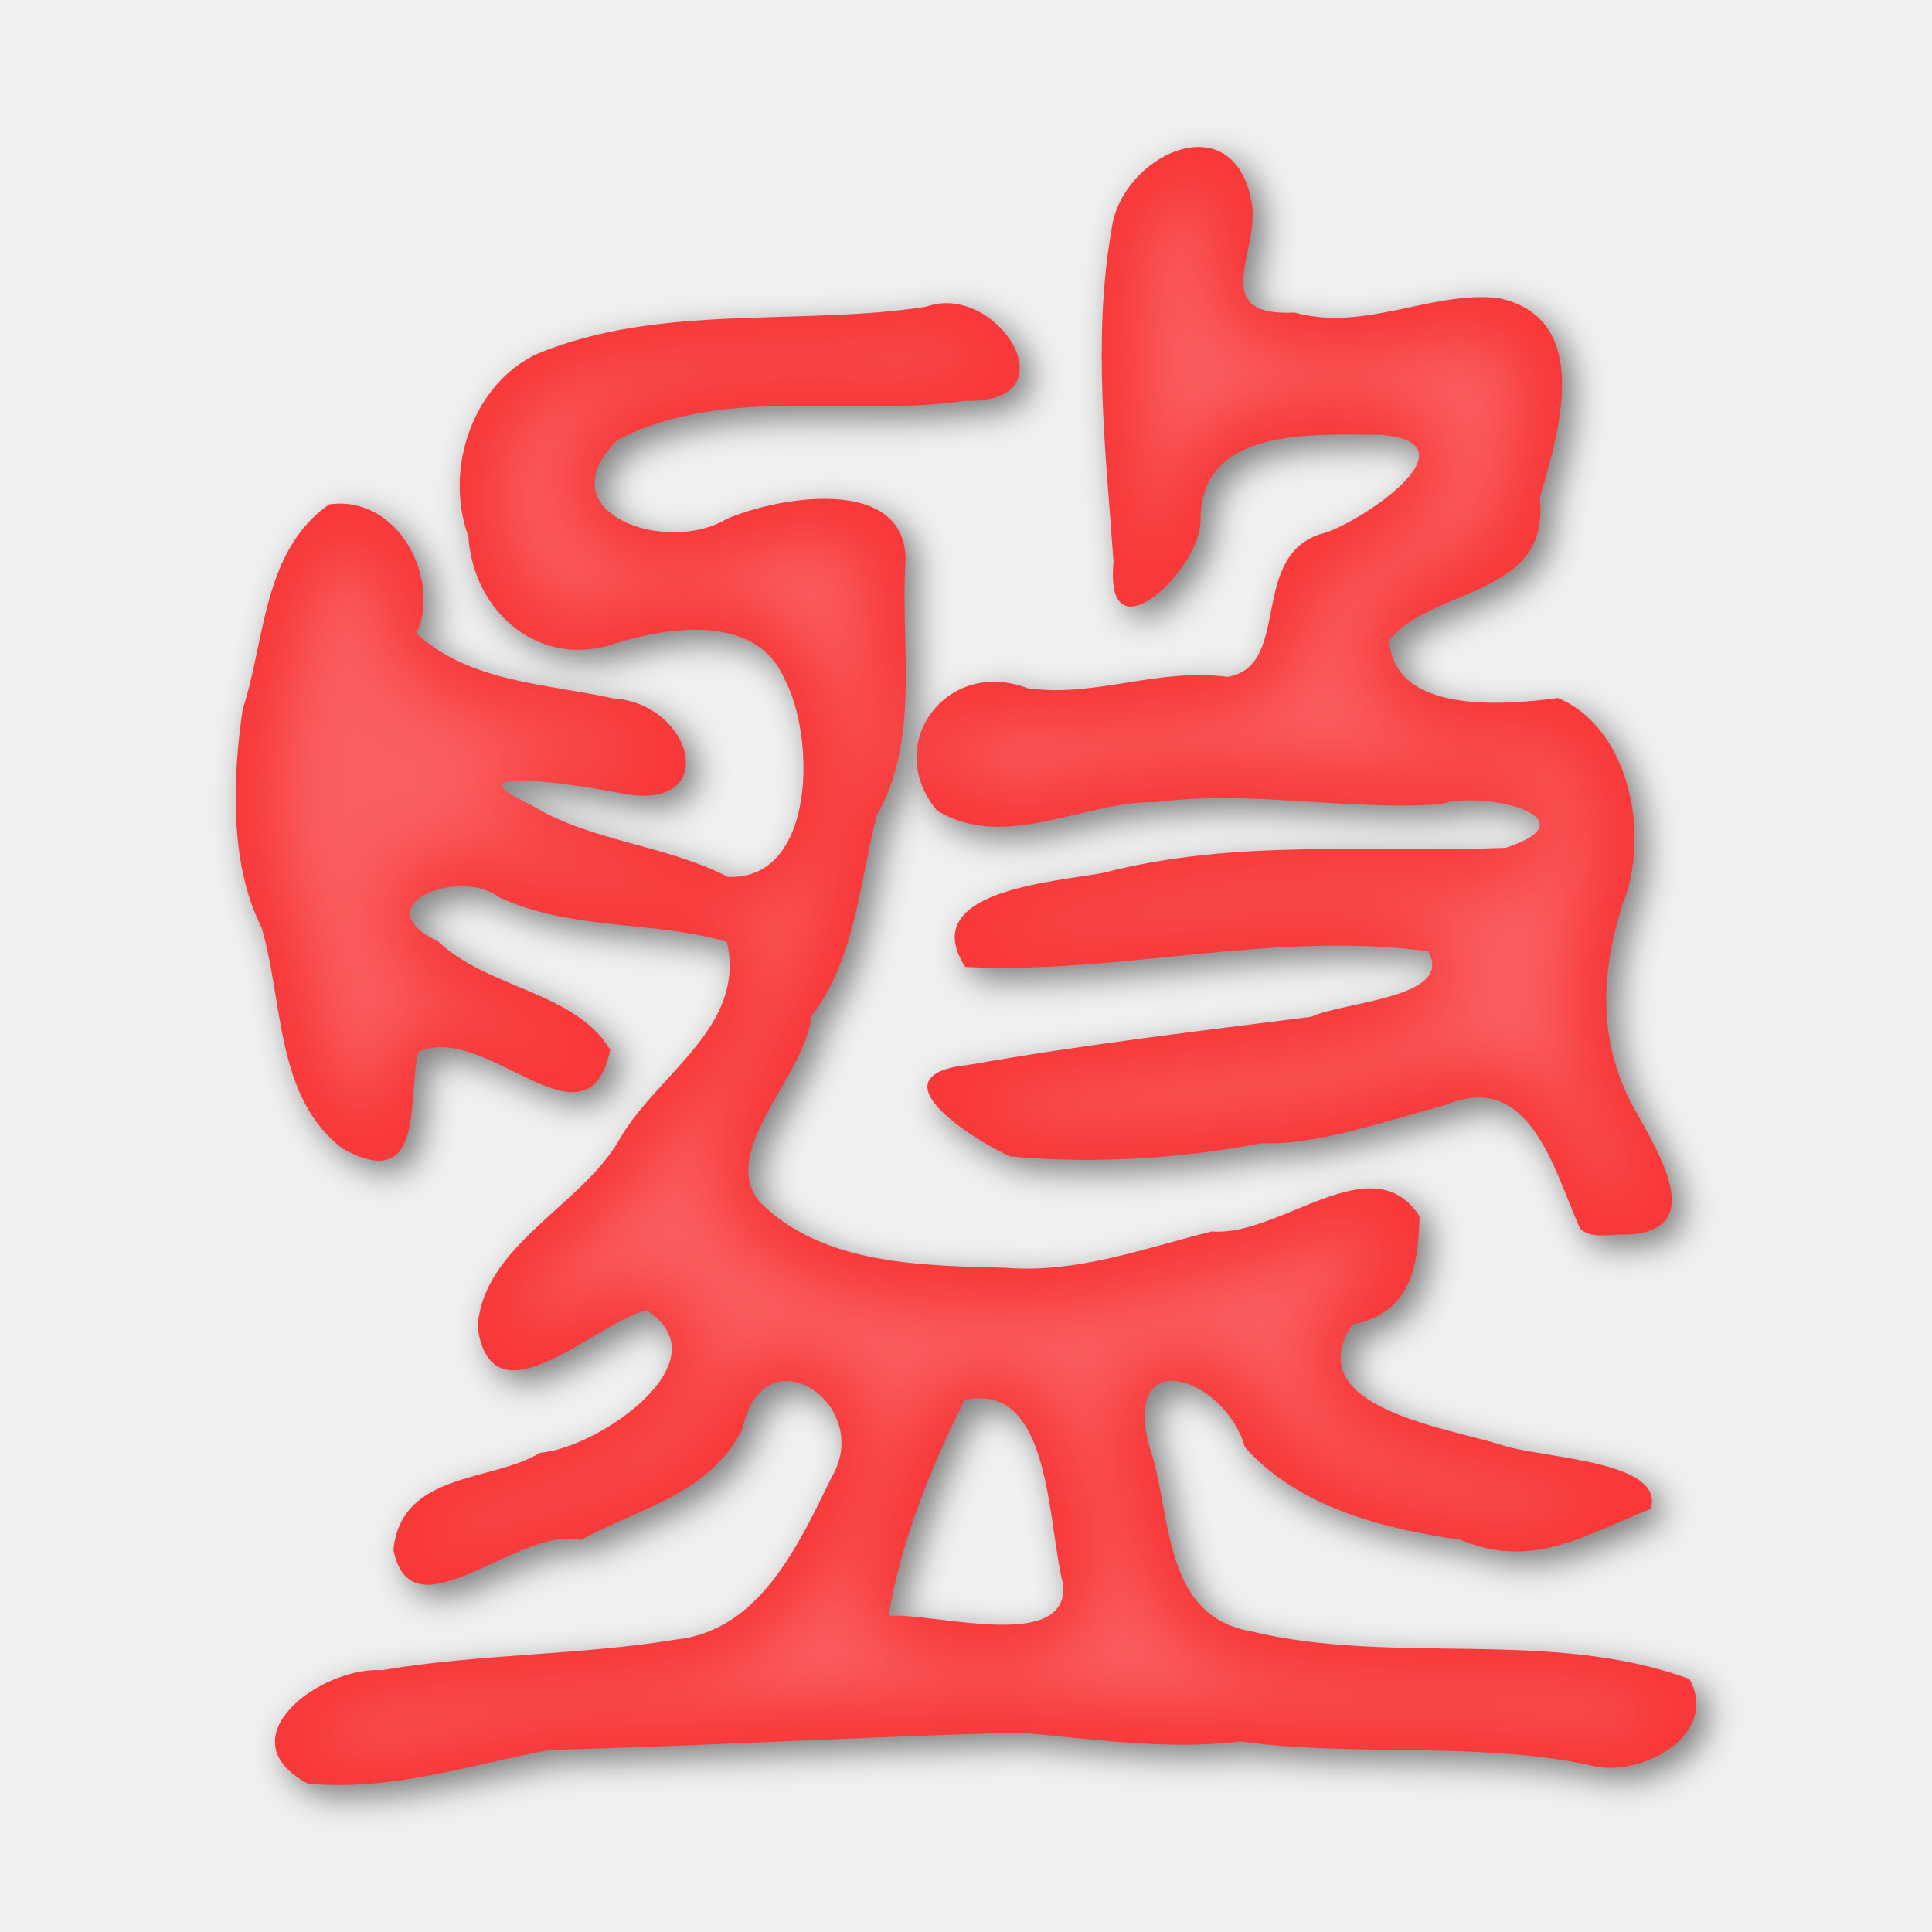
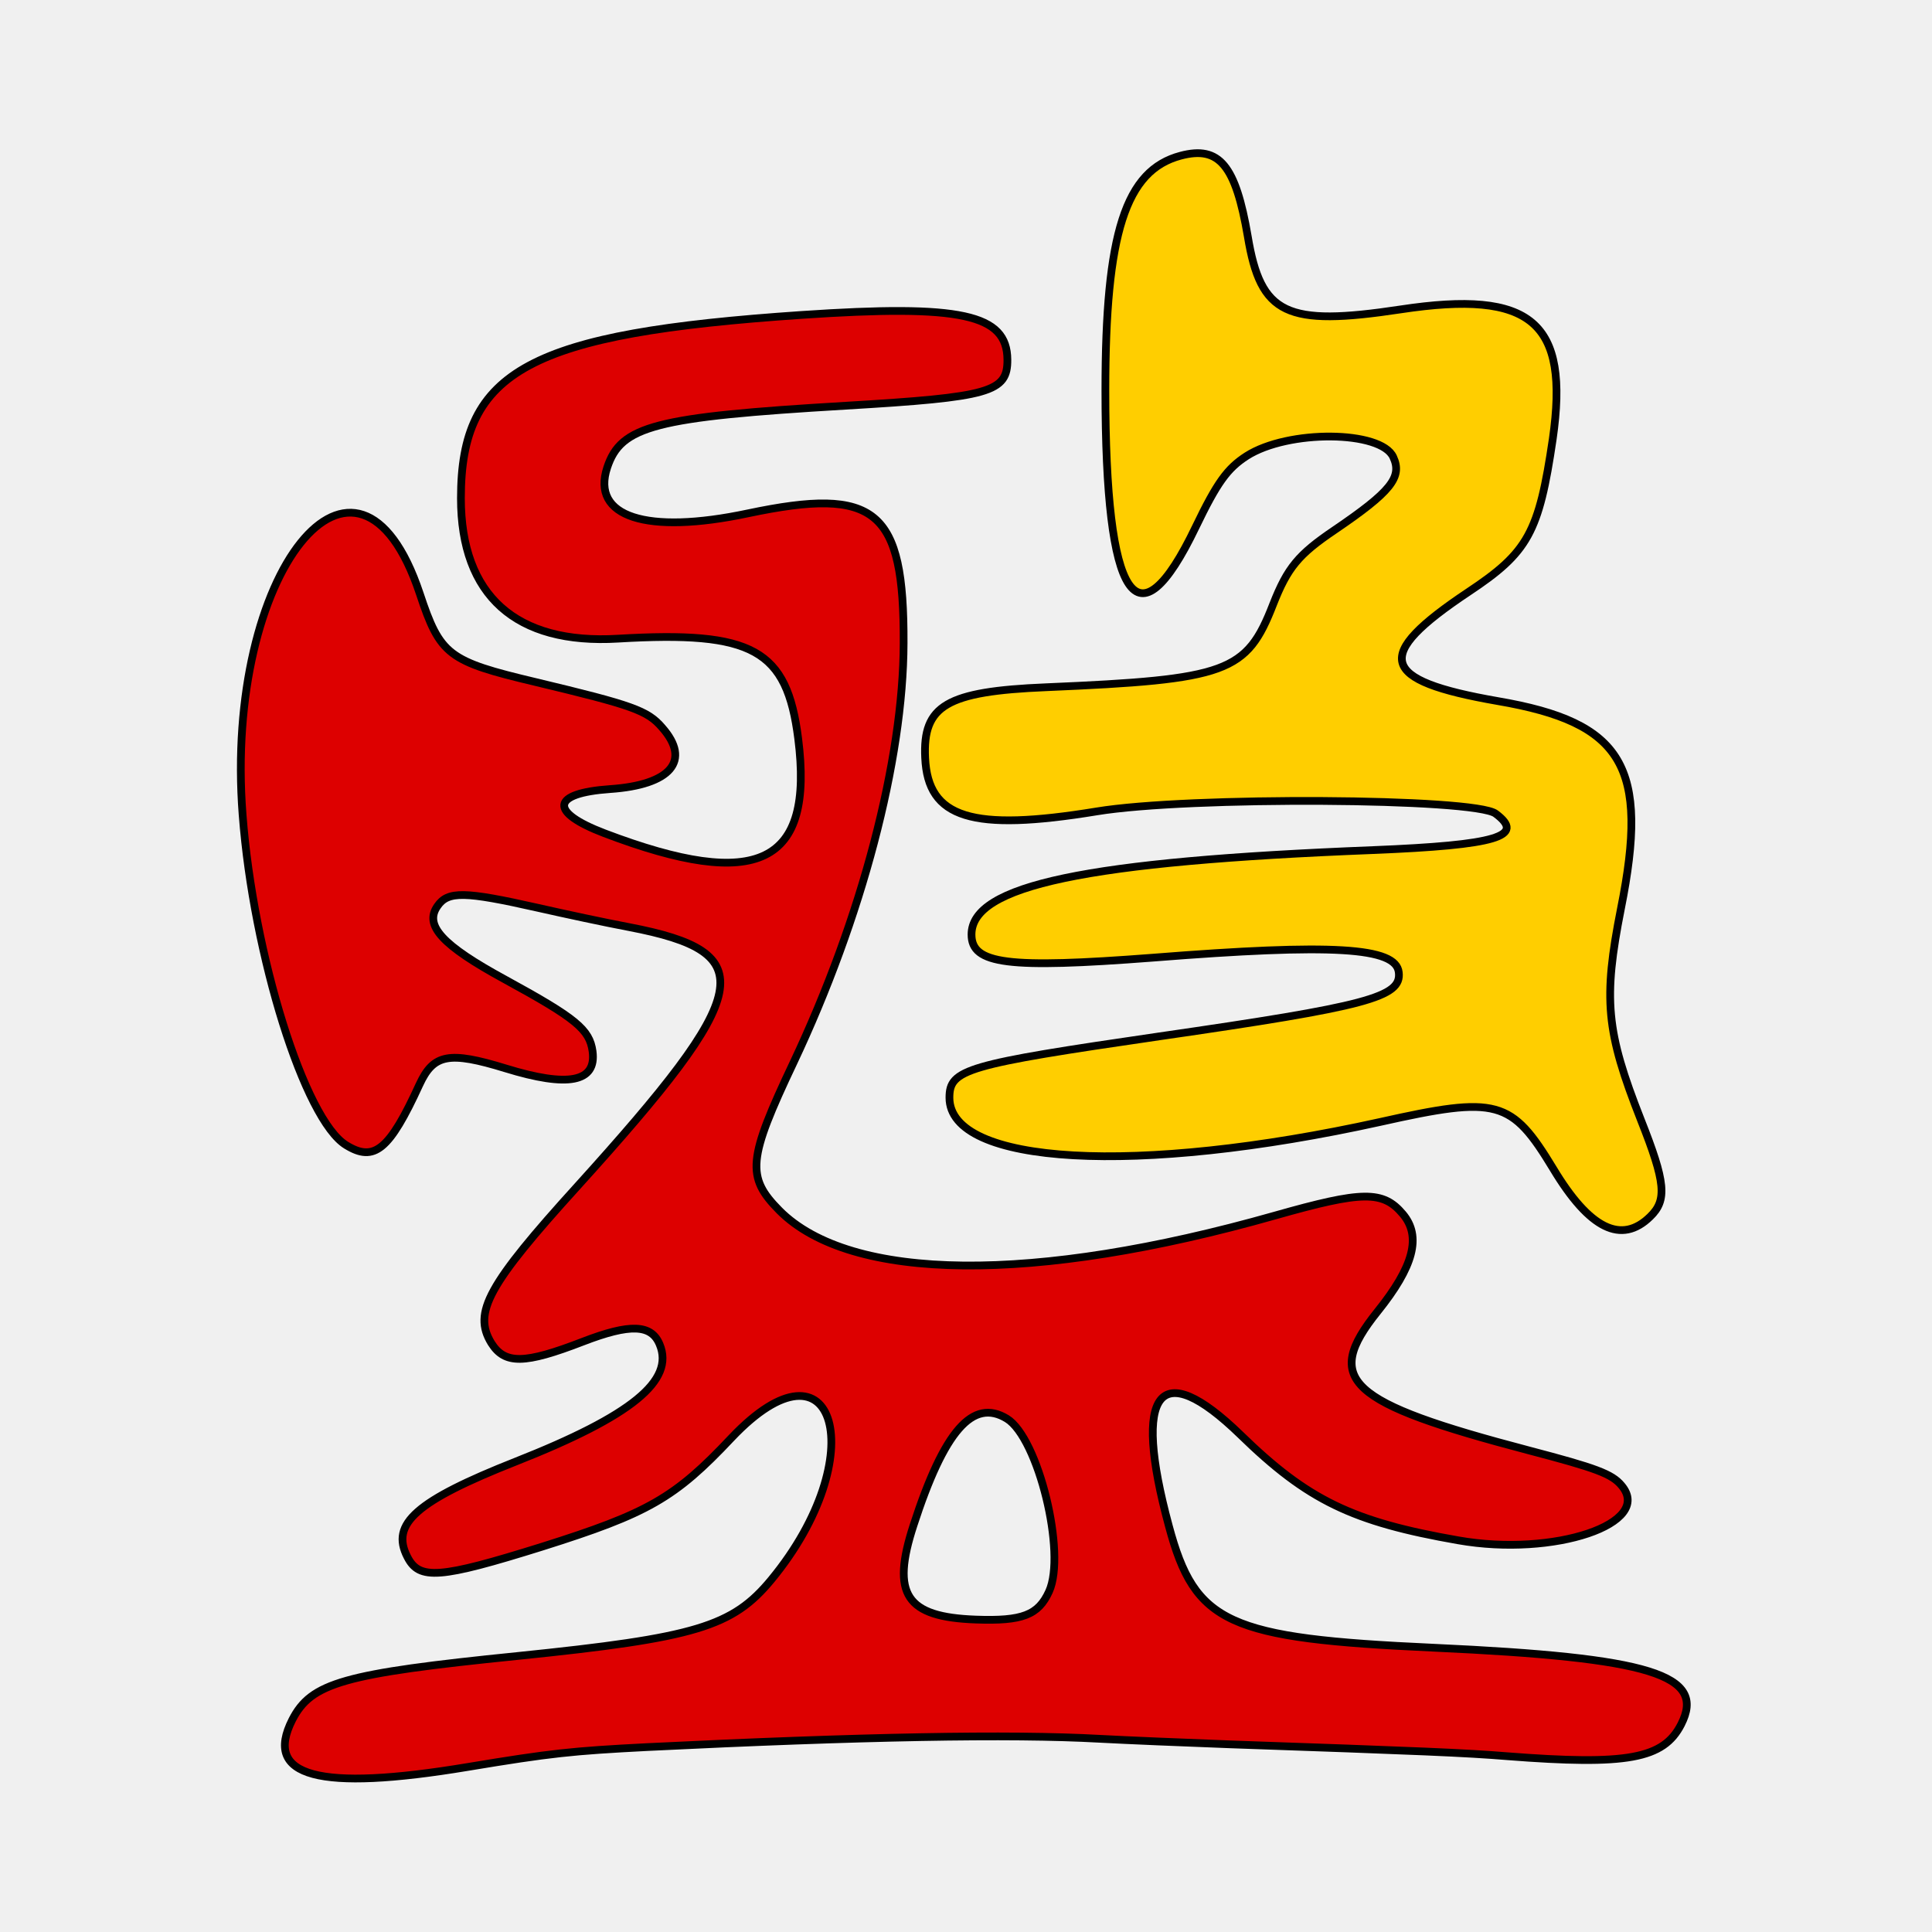
<svg xmlns="http://www.w3.org/2000/svg" width="350" height="350" viewBox="0 0 350 350">
-   <defs>
-     <filter id="a" width="1.062" height="1.055" x="-.027" y="-.024" style="color-interpolation-filters:sRGB">
-       <feFlood flood-color="#000" flood-opacity=".498" result="flood" />
-       <feComposite in="flood" in2="SourceGraphic" operator="in" result="composite1" />
-       <feGaussianBlur in="composite1" result="blur" stdDeviation="3" />
-       <feOffset dx="2" dy="2" result="offset" />
-       <feComposite in="offset" in2="offset" operator="atop" result="composite2" />
-     </filter>
-     <filter id="b" width="1.145" height="1.129" x="-.073" y="-.065" style="color-interpolation-filters:sRGB">
-       <feGaussianBlur result="blur" stdDeviation="8" />
-       <feComposite in="SourceGraphic" in2="blur" operator="atop" result="composite1" />
-       <feComposite in2="composite1" operator="in" result="composite2" />
-       <feComposite in2="composite2" operator="in" result="composite3" />
-     </filter>
-   </defs>
-   <path d="M55.719 323.092c-15.053-8.075 2.073-21.134 13.537-20.536 17.687-2.99 35.772-2.654 53.414-5.571 15.027-1.683 22.082-17.295 27.946-29.297 7.916-13.211-12.268-26.877-16.123-8.796-6.053 11.988-19.172 14.408-29.264 20.105-11.389-2.754-30.654 18.174-33.958 1.74 1.49-14.173 17.828-12.205 26.536-17.536 10.677-.893 33.645-16.733 19.32-25.812-9.208 2.035-27.928 21.368-30.616 3.046 1.002-14.922 18.894-21.953 25.779-34.127 6.82-11.86 22.94-20.227 19.392-35.683-13.08-3.863-28.337-2.029-41.237-8.067-7.113-5.534-24.796 1.43-11.083 7.989 8.963 8.566 24.78 9.032 31.196 19.627-4.158 19.68-22.666-5.339-34.765.413-2.066 8.016 1.432 25.807-13.633 17.556-12.303-9.316-10.775-26.54-14.762-40.079-5.943-11.806-5.22-27.461-3.423-39.608 4.122-12.599 3.598-28.618 15.654-37.086 12.663-1.759 20.325 13.804 15.821 23.397 9.78 8.86 23.141 9.013 35.547 11.742 14.782.866 19.886 21.063 1.227 17.141-5.834-1.12-32.264-5.497-15.98 2.188 10.684 6.608 24.085 7.111 35.592 13.015 15.977.715 15.927-25.393 10.265-35.91-4.892-11.316-19.724-9.724-30.301-6.48-13.764 4.934-26.034-5.294-26.952-19.31-4.487-12.324.916-27.649 12.45-33.04 22.322-9.216 47.138-4.984 70.458-8.536 12.867-4.734 26.93 17.655 7.11 17.024-20.819 3.093-43.307-2.948-62.816 6.98-13.734 13.168 8.632 21.117 19.588 14.422 10.328-4.397 34.232-8.026 32.297 9.344-.611 14.885 2.607 30.875-5.146 44.479-3.172 12.633-3.876 25.905-11.79 36.246-1.09 10.948-17.02 24.392-9.347 33.712 11.492 11.412 29.257 11.471 44.495 11.888 12.98 1.033 25.066-3.523 37.391-6.585 12.352 1.028 29.068-15.967 37.627-2.744-.268 8.547-1.2 17.459-12.187 19.613-9.878 15.113 17.33 18.636 27.635 21.998 7.45 2.26 29.125 2.751 26.425 11.404-11.208 4.321-21.206 11.21-34.406 5.597-14.054-2.015-29.377-5.856-39.107-16.781-3.496-12.441-22.062-19.074-17.403-.407 4.26 11.82 2.055 30.87 18.488 33.762 26.053 6.265 54-.635 79.435 8.631 5.774 10.49-9.62 18.339-18.323 15.533-20.726-4.247-42.252-1.369-63.049-4.218-13.28 1.63-26.698-.455-40.142-1.617-28.326.817-56.638 2.4-84.968 3.177-14.496 2.678-28.797 7.56-43.844 6.057m136.893-36.075c-2.914-10.848-2.049-36.924-17.832-33.37-6.16 11.991-11.838 26.449-13.755 39.092 7.818-.718 32.696 6.825 31.587-5.722m93.647-64.42c-4.779-10.506-8.953-29.057-24.623-22.337-10.68 2.812-23.315 7.31-32.952 6.834-14.993 2.814-30.548 3.81-45.727 2.397-7.38-3.43-25.034-14.813-7.282-16.61 20.522-3.65 41.183-6.04 61.875-8.685 5.984-2.79 26.056-3.411 21.15-11.865-27.992-3.791-55.851 4.236-83.843 2.834-8.872-13.785 15.79-15.323 25.129-17.062 23.77-6.205 48.52-3.6 72.804-4.509 16.563-5.528-4.647-10.524-11.75-7.9-17.197 1.187-34.313-2.606-51.533-.395-13.194-.219-27.2 9.02-39.721 1.573-10.07-11.995 1.723-27.844 16.392-22.18 12.53 1.696 23.142-3.72 36.255-2.072 11.866-2.09 3.415-22.543 17.685-26.12 7.055-2.308 27.75-16.373 9.838-17.726-12.206-.045-32.334-1.452-32.468 15.26.41 8.783-17.558 26.066-15.756 7.758-1.414-19.918-3.84-40.406-.368-60.156 1.564-13.244 21.673-23.13 25.274-5.514 2.157 8.884-8.398 21.29 7.88 20.5 12.68 3.545 24.874-4.004 36.968-2.63 17.282 3.73 10.867 24.562 7.456 36.225 2.035 17.906-19.441 16.111-27.248 25.719.737 13.442 20.544 11.845 30.558 10.512 13.028 5.522 16.804 24.916 11.632 37.54-4.018 12.965-4.438 25.352 2.546 37.5 4.537 8.208 13.396 22.58-3.394 22.163-2.206.114-4.948.626-6.777-1.055" style="display:inline;fill:#000;filter:url(#a)" />
-   <path d="M286.26 222.596c-4.78-10.505-8.954-29.056-24.624-22.336-10.68 2.812-23.315 7.31-32.952 6.834-14.993 2.814-30.548 3.81-45.727 2.397-7.38-3.43-25.034-14.813-7.282-16.61 20.522-3.65 41.183-6.04 61.875-8.685 5.984-2.79 26.056-3.411 21.15-11.865-27.992-3.791-55.851 4.236-83.843 2.834-8.872-13.785 15.79-15.323 25.129-17.062 23.77-6.205 48.52-3.6 72.804-4.509 16.563-5.528-4.647-10.524-11.75-7.9-17.197 1.187-34.313-2.606-51.533-.395-13.194-.22-27.2 9.02-39.721 1.573-10.07-11.995 1.723-27.844 16.392-22.18 12.53 1.696 23.142-3.72 36.255-2.072 11.866-2.09 3.415-22.543 17.685-26.12 7.055-2.308 27.75-16.373 9.838-17.726-12.206-.045-32.334-1.452-32.468 15.26.41 8.783-17.558 26.066-15.756 7.758-1.414-19.918-3.84-40.406-.368-60.156 1.564-13.244 21.673-23.13 25.274-5.514 2.157 8.884-8.398 21.29 7.88 20.5 12.68 3.545 24.874-4.004 36.968-2.63 17.282 3.73 10.867 24.562 7.456 36.225 2.035 17.906-19.441 16.111-27.248 25.719.737 13.442 20.544 11.845 30.558 10.512 13.028 5.522 16.804 24.916 11.632 37.54-4.018 12.965-4.438 25.352 2.546 37.5 4.537 8.208 13.396 22.58-3.394 22.163-2.206.114-4.948.626-6.777-1.055" style="display:inline;fill:#f83839;fill-opacity:1" />
-   <path d="M55.719 323.092c-15.053-8.075 2.073-21.134 13.537-20.536 17.687-2.99 35.772-2.654 53.414-5.571 15.027-1.683 22.082-17.295 27.946-29.297 7.916-13.211-12.268-26.877-16.123-8.796-6.053 11.988-19.172 14.408-29.264 20.105-11.389-2.754-30.654 18.174-33.958 1.74 1.49-14.173 17.828-12.205 26.536-17.536 10.677-.893 33.645-16.733 19.32-25.812-9.208 2.035-27.928 21.368-30.616 3.046 1.002-14.922 18.894-21.953 25.779-34.127 6.82-11.86 22.94-20.227 19.392-35.683-13.08-3.863-28.337-2.029-41.237-8.067-7.113-5.534-24.796 1.43-11.083 7.989 8.963 8.566 24.78 9.032 31.196 19.627-4.158 19.68-22.666-5.339-34.765.413-2.066 8.016 1.432 25.807-13.633 17.556-12.303-9.316-10.775-26.54-14.762-40.079-5.943-11.806-5.22-27.461-3.423-39.608 4.122-12.599 3.598-28.618 15.654-37.086 12.663-1.759 20.325 13.804 15.821 23.397 9.78 8.86 23.141 9.013 35.547 11.742 14.782.866 19.886 21.063 1.227 17.141-5.834-1.12-32.264-5.497-15.98 2.188 10.684 6.608 24.085 7.111 35.592 13.015 15.977.715 15.927-25.393 10.265-35.91-4.892-11.316-19.724-9.724-30.301-6.48-13.764 4.934-26.034-5.294-26.952-19.31-4.487-12.324.916-27.649 12.45-33.04 22.322-9.216 47.138-4.984 70.458-8.536 12.867-4.734 26.93 17.655 7.11 17.024-20.819 3.093-43.307-2.948-62.816 6.98-13.734 13.168 8.632 21.117 19.588 14.422 10.328-4.397 34.232-8.026 32.297 9.344-.611 14.885 2.607 30.875-5.146 44.479-3.172 12.633-3.876 25.905-11.79 36.246-1.09 10.948-17.02 24.392-9.347 33.712 11.492 11.412 29.257 11.471 44.495 11.888 12.98 1.033 25.066-3.523 37.391-6.585 12.352 1.028 29.068-15.967 37.627-2.744-.268 8.547-1.2 17.459-12.187 19.613-9.878 15.113 17.33 18.636 27.635 21.998 7.45 2.26 29.125 2.751 26.425 11.404-11.208 4.321-21.206 11.21-34.406 5.597-14.054-2.015-29.377-5.856-39.107-16.781-3.496-12.441-22.062-19.074-17.403-.407 4.26 11.82 2.055 30.87 18.488 33.762 26.053 6.265 54-.635 79.435 8.631 5.774 10.49-9.62 18.339-18.323 15.533-20.726-4.247-42.252-1.369-63.049-4.218-13.28 1.63-26.698-.455-40.142-1.617-28.326.817-56.638 2.4-84.968 3.177-14.496 2.678-28.797 7.56-43.844 6.057m136.893-36.075c-2.914-10.848-2.049-36.924-17.832-33.37-6.16 11.991-11.838 26.449-13.755 39.092 7.818-.718 32.696 6.825 31.587-5.722" style="display:inline;fill:#f83839;fill-opacity:1" />
-   <path d="M55.719 323.092c-15.053-8.075 2.073-21.134 13.537-20.536 17.687-2.99 35.772-2.654 53.414-5.571 15.027-1.683 22.082-17.295 27.946-29.297 7.916-13.211-12.268-26.877-16.123-8.796-6.053 11.988-19.172 14.408-29.264 20.105-11.389-2.754-30.654 18.174-33.958 1.74 1.49-14.173 17.828-12.205 26.536-17.536 10.677-.893 33.645-16.733 19.32-25.812-9.208 2.035-27.928 21.368-30.616 3.046 1.002-14.922 18.894-21.953 25.779-34.127 6.82-11.86 22.94-20.227 19.392-35.683-13.08-3.863-28.337-2.029-41.237-8.067-7.113-5.534-24.796 1.43-11.083 7.989 8.963 8.566 24.78 9.032 31.196 19.627-4.158 19.68-22.666-5.339-34.765.413-2.066 8.016 1.432 25.807-13.633 17.556-12.303-9.316-10.775-26.54-14.762-40.079-5.943-11.806-5.22-27.461-3.423-39.608 4.122-12.599 3.598-28.618 15.654-37.086 12.663-1.759 20.325 13.804 15.821 23.397 9.78 8.86 23.141 9.013 35.547 11.742 14.782.866 19.886 21.063 1.227 17.141-5.834-1.12-32.264-5.497-15.98 2.188 10.684 6.608 24.085 7.111 35.592 13.015 15.977.715 15.927-25.393 10.265-35.91-4.892-11.316-19.724-9.724-30.301-6.48-13.764 4.934-26.034-5.294-26.952-19.31-4.487-12.324.916-27.649 12.45-33.04 22.322-9.216 47.138-4.984 70.458-8.536 12.867-4.734 26.93 17.655 7.11 17.024-20.819 3.093-43.307-2.948-62.816 6.98-13.734 13.168 8.632 21.117 19.588 14.422 10.328-4.397 34.232-8.026 32.297 9.344-.611 14.885 2.607 30.875-5.146 44.479-3.172 12.633-3.876 25.905-11.79 36.246-1.09 10.948-17.02 24.392-9.347 33.712 11.492 11.412 29.257 11.471 44.495 11.888 12.98 1.033 25.066-3.523 37.391-6.585 12.352 1.028 29.068-15.967 37.627-2.744-.268 8.547-1.2 17.459-12.187 19.613-9.878 15.113 17.33 18.636 27.635 21.998 7.45 2.26 29.125 2.751 26.425 11.404-11.208 4.321-21.206 11.21-34.406 5.597-14.054-2.015-29.377-5.856-39.107-16.781-3.496-12.441-22.062-19.074-17.403-.407 4.26 11.82 2.055 30.87 18.488 33.762 26.053 6.265 54-.635 79.435 8.631 5.774 10.49-9.62 18.339-18.323 15.533-20.726-4.247-42.252-1.369-63.049-4.218-13.28 1.63-26.698-.455-40.142-1.617-28.326.817-56.638 2.4-84.968 3.177-14.496 2.678-28.797 7.56-43.844 6.057m136.893-36.075c-2.914-10.848-2.049-36.924-17.832-33.37-6.16 11.991-11.838 26.449-13.755 39.092 7.818-.718 32.696 6.825 31.587-5.722m93.647-64.42c-4.779-10.506-8.953-29.057-24.623-22.337-10.68 2.812-23.315 7.31-32.952 6.834-14.993 2.814-30.548 3.81-45.727 2.397-7.38-3.43-25.034-14.813-7.282-16.61 20.522-3.65 41.183-6.04 61.875-8.685 5.984-2.79 26.056-3.411 21.15-11.865-27.992-3.791-55.851 4.236-83.843 2.834-8.872-13.785 15.79-15.323 25.129-17.062 23.77-6.205 48.52-3.6 72.804-4.509 16.563-5.528-4.647-10.524-11.75-7.9-17.197 1.187-34.313-2.606-51.533-.395-13.194-.219-27.2 9.02-39.721 1.573-10.07-11.995 1.723-27.844 16.392-22.18 12.53 1.696 23.142-3.72 36.255-2.072 11.866-2.09 3.415-22.543 17.685-26.12 7.055-2.308 27.75-16.373 9.838-17.726-12.206-.045-32.334-1.452-32.468 15.26.41 8.783-17.558 26.066-15.756 7.758-1.414-19.918-3.84-40.406-.368-60.156 1.564-13.244 21.673-23.13 25.274-5.514 2.157 8.884-8.398 21.29 7.88 20.5 12.68 3.545 24.874-4.004 36.968-2.63 17.282 3.73 10.867 24.562 7.456 36.225 2.035 17.906-19.441 16.111-27.248 25.719.737 13.442 20.544 11.845 30.558 10.512 13.028 5.522 16.804 24.916 11.632 37.54-4.018 12.965-4.438 25.352 2.546 37.5 4.537 8.208 13.396 22.58-3.394 22.163-2.206.114-4.948.626-6.777-1.055" style="fill:#fff;fill-opacity:.667;filter:url(#b)" />
+   <g stroke="#000" stroke-linecap="round" stroke-linejoin="round" stroke-width="28">
+     <path fill="#d00" stroke-width="1.4" d="M145.25 57.05c-49.3 3.35-61.75 10-61.75 33.2 0 17.65 9.95 26.55 28.45 25.45 24.5-1.45 30.6 1.95 32.65 18.1 2.9 22.8-7.25 27.75-35.1 17.15-10.1-3.85-9.65-7.25 1-8 11.05-.75 14.75-5.15 9.45-11.15-2.65-3.1-5.4-4.05-22.95-8.25-15.8-3.75-17.25-4.85-20.95-16-11.35-34.05-35.5-3.9-32.1 40.05 1.95 25.5 11.25 55.25 18.75 59.85 5.1 3.15 7.85.9 13.3-11 2.55-5.5 5.35-6.05 15.6-2.9 11.35 3.5 16.5 2.5 15.75-3.1-.55-3.95-2.95-5.95-15.85-13-11.4-6.2-14.7-9.8-12.25-13.3 1.9-2.75 4.85-2.7 18.15.3 4.85 1.1 12.3 2.7 16.55 3.5 24.05 4.6 22.65 11.6-9.3 46.9-16.25 17.9-19 22.95-15.65 28.45 2.45 3.9 6 3.85 16.6-.25 8.55-3.3 12.4-3.15 13.9.5 2.75 6.55-5.1 12.95-26 21.2-18.1 7.15-22.8 11.3-19.7 17.3 2.15 4.25 5.85 3.95 24.4-1.85 19.2-6.05 24.05-8.8 34.3-19.7 19-20.05 25.6 3.4 7.25 25.65-7.05 8.55-13.7 10.55-46 13.85-31.6 3.2-37.35 4.85-40.8 11.55-5.25 10.35 4.75 13.05 31.8 8.55 15.05-2.5 18.9-2.9 32.5-3.6 38.65-1.9 65.8-2.4 82-1.5 4.7.25 15.25.7 23.5 1 34.6 1.2 42.9 1.55 50.25 2.15 21.8 1.7 28.35.5 31.55-5.75 4.6-9-5.45-12.1-44.8-13.9-37.4-1.7-43.25-4.35-48-22.05-6.65-24.55-1.75-30.8 12.95-16.55 12.2 11.9 20.3 15.8 39.5 19.15 17.35 3.05 35.4-3.05 29.55-9.95-1.75-2.1-4.6-3.15-16.8-6.35-32.9-8.65-37.35-12.75-27.4-25.15 6.55-8.15 8-13.6 4.6-17.65-3.6-4.3-7.3-4.25-23.15.25-43.7 12.4-76.9 12.05-89.8-.9-6.05-6.1-5.75-9.3 2.55-26.8 12.35-26.15 19.9-54.75 19.95-76 .1-24.2-4.95-28.4-28.2-23.5-18.4 3.9-28.45.65-25.5-8.3 2.5-7.55 8.6-9.15 43.2-11.2 26.15-1.55 29.35-2.45 29.3-8.35-.05-8.25-8.4-10.05-37.25-8.1M182.4 257c5.7 3.5 10.8 24.35 7.65 31.3-1.95 4.3-4.85 5.4-13.25 5.1-12.7-.45-15.4-4.55-11.3-17.1 5.55-17.1 10.75-23.05 16.9-19.3" />
+     <path fill="#ffce00" stroke-width="1.4" d="M213.9 28.2c-10 2.65-13.65 14.05-13.65 42.55 0 38.2 5.75 46.85 16.35 24.75 3.9-8.1 5.75-10.65 9.25-12.9 7.5-4.8 24.35-4.65 26.55.2 1.7 3.65-.45 6.3-10.6 13.2-6.6 4.45-8.55 6.85-11.15 13.45-4.8 12.4-8.3 13.65-41.15 15.05-18.05.75-22.35 3.3-21.9 12.8.5 10.95 8.45 13.4 31.05 9.7 16.6-2.75 68.5-2.45 72.3.4 5.5 4.1.2 5.7-22.2 6.6-52.15 2.05-72.75 6.4-72.75 15.3 0 5.4 6.6 6.2 32.75 4.2 32.8-2.6 44.15-1.9 44.65 2.65.55 4.5-5.7 6.15-43.4 11.6-35 5.1-38 5.95-38 11.1 0 12.25 33.9 14.15 78.05 4.4 21.25-4.75 23.75-4.05 31.35 8.5 6.55 10.9 12.35 13.75 17.55 8.65 3.1-3 2.8-6.2-1.7-17.55-6.3-16-6.85-21.8-3.6-38.25 5.15-25.75.45-33.7-22.35-37.6-21.5-3.75-22.7-8.15-5.3-19.75 10.85-7.2 12.8-10.75 15.3-27.75 3.05-21.2-3.8-27.05-27.55-23.45-20.8 3.15-25.35.95-27.7-13.2-2.2-12.9-5.15-16.5-12.15-14.65" />
+   </g>
</svg>
